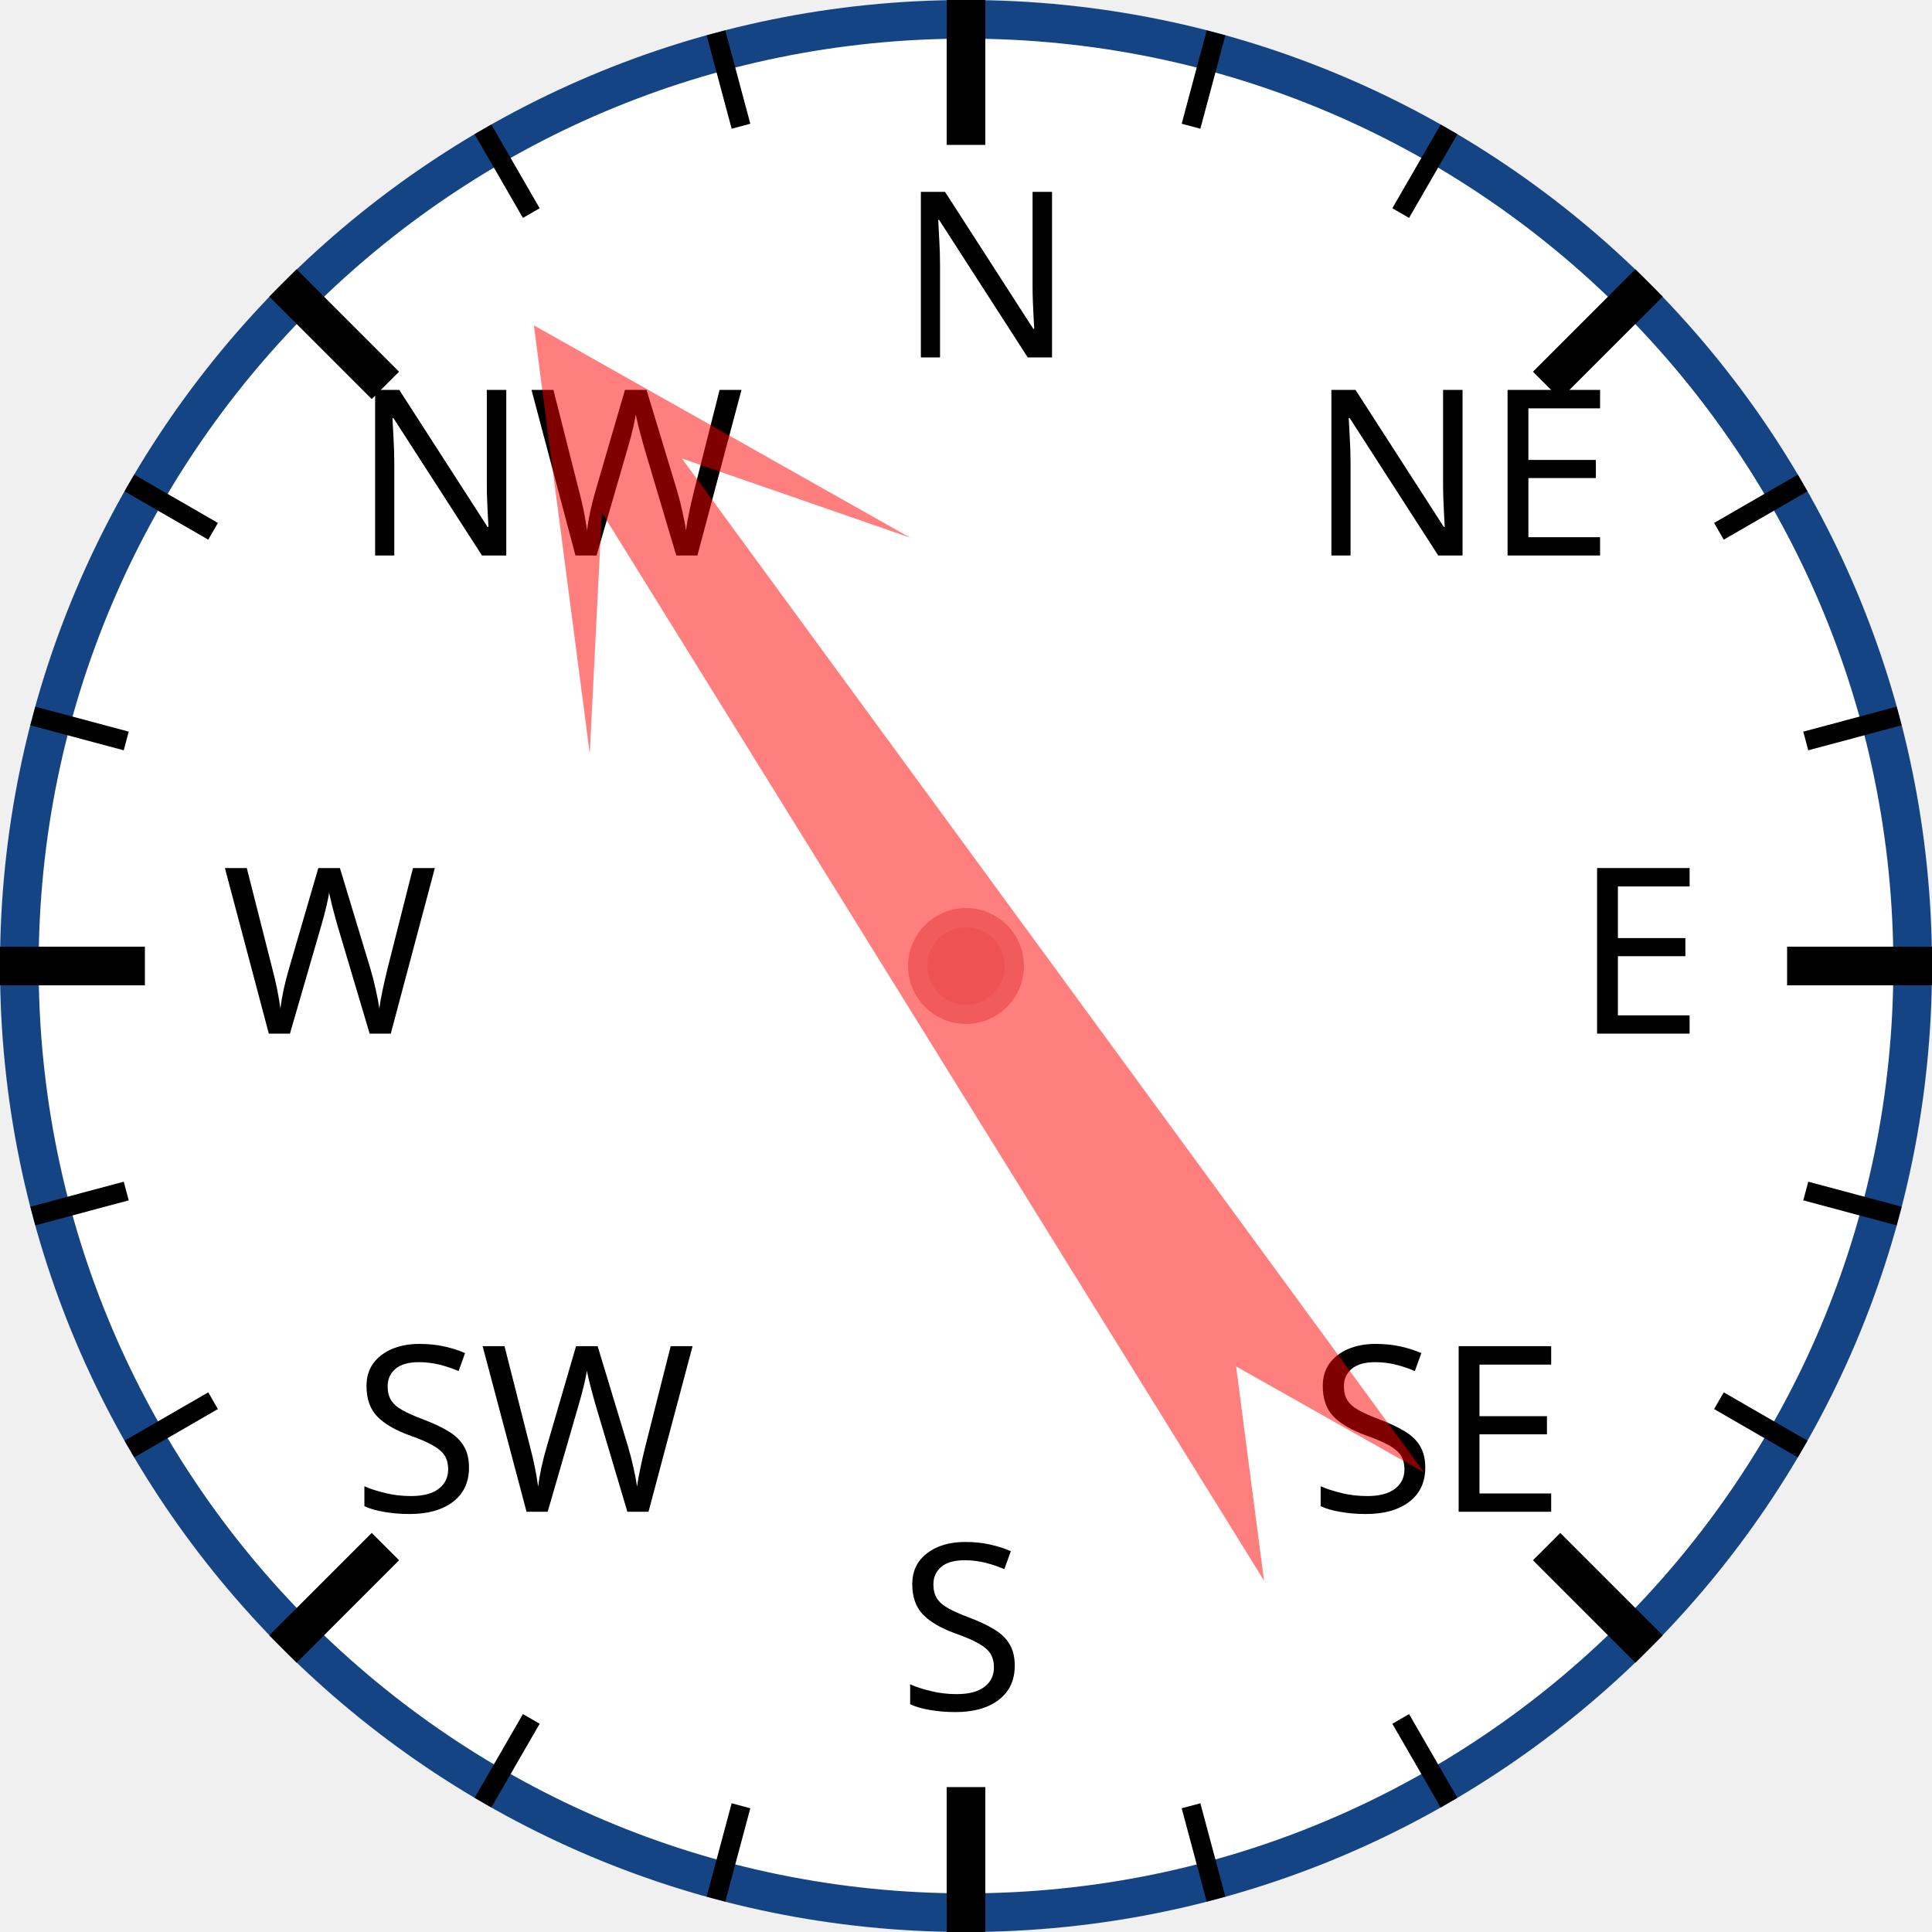
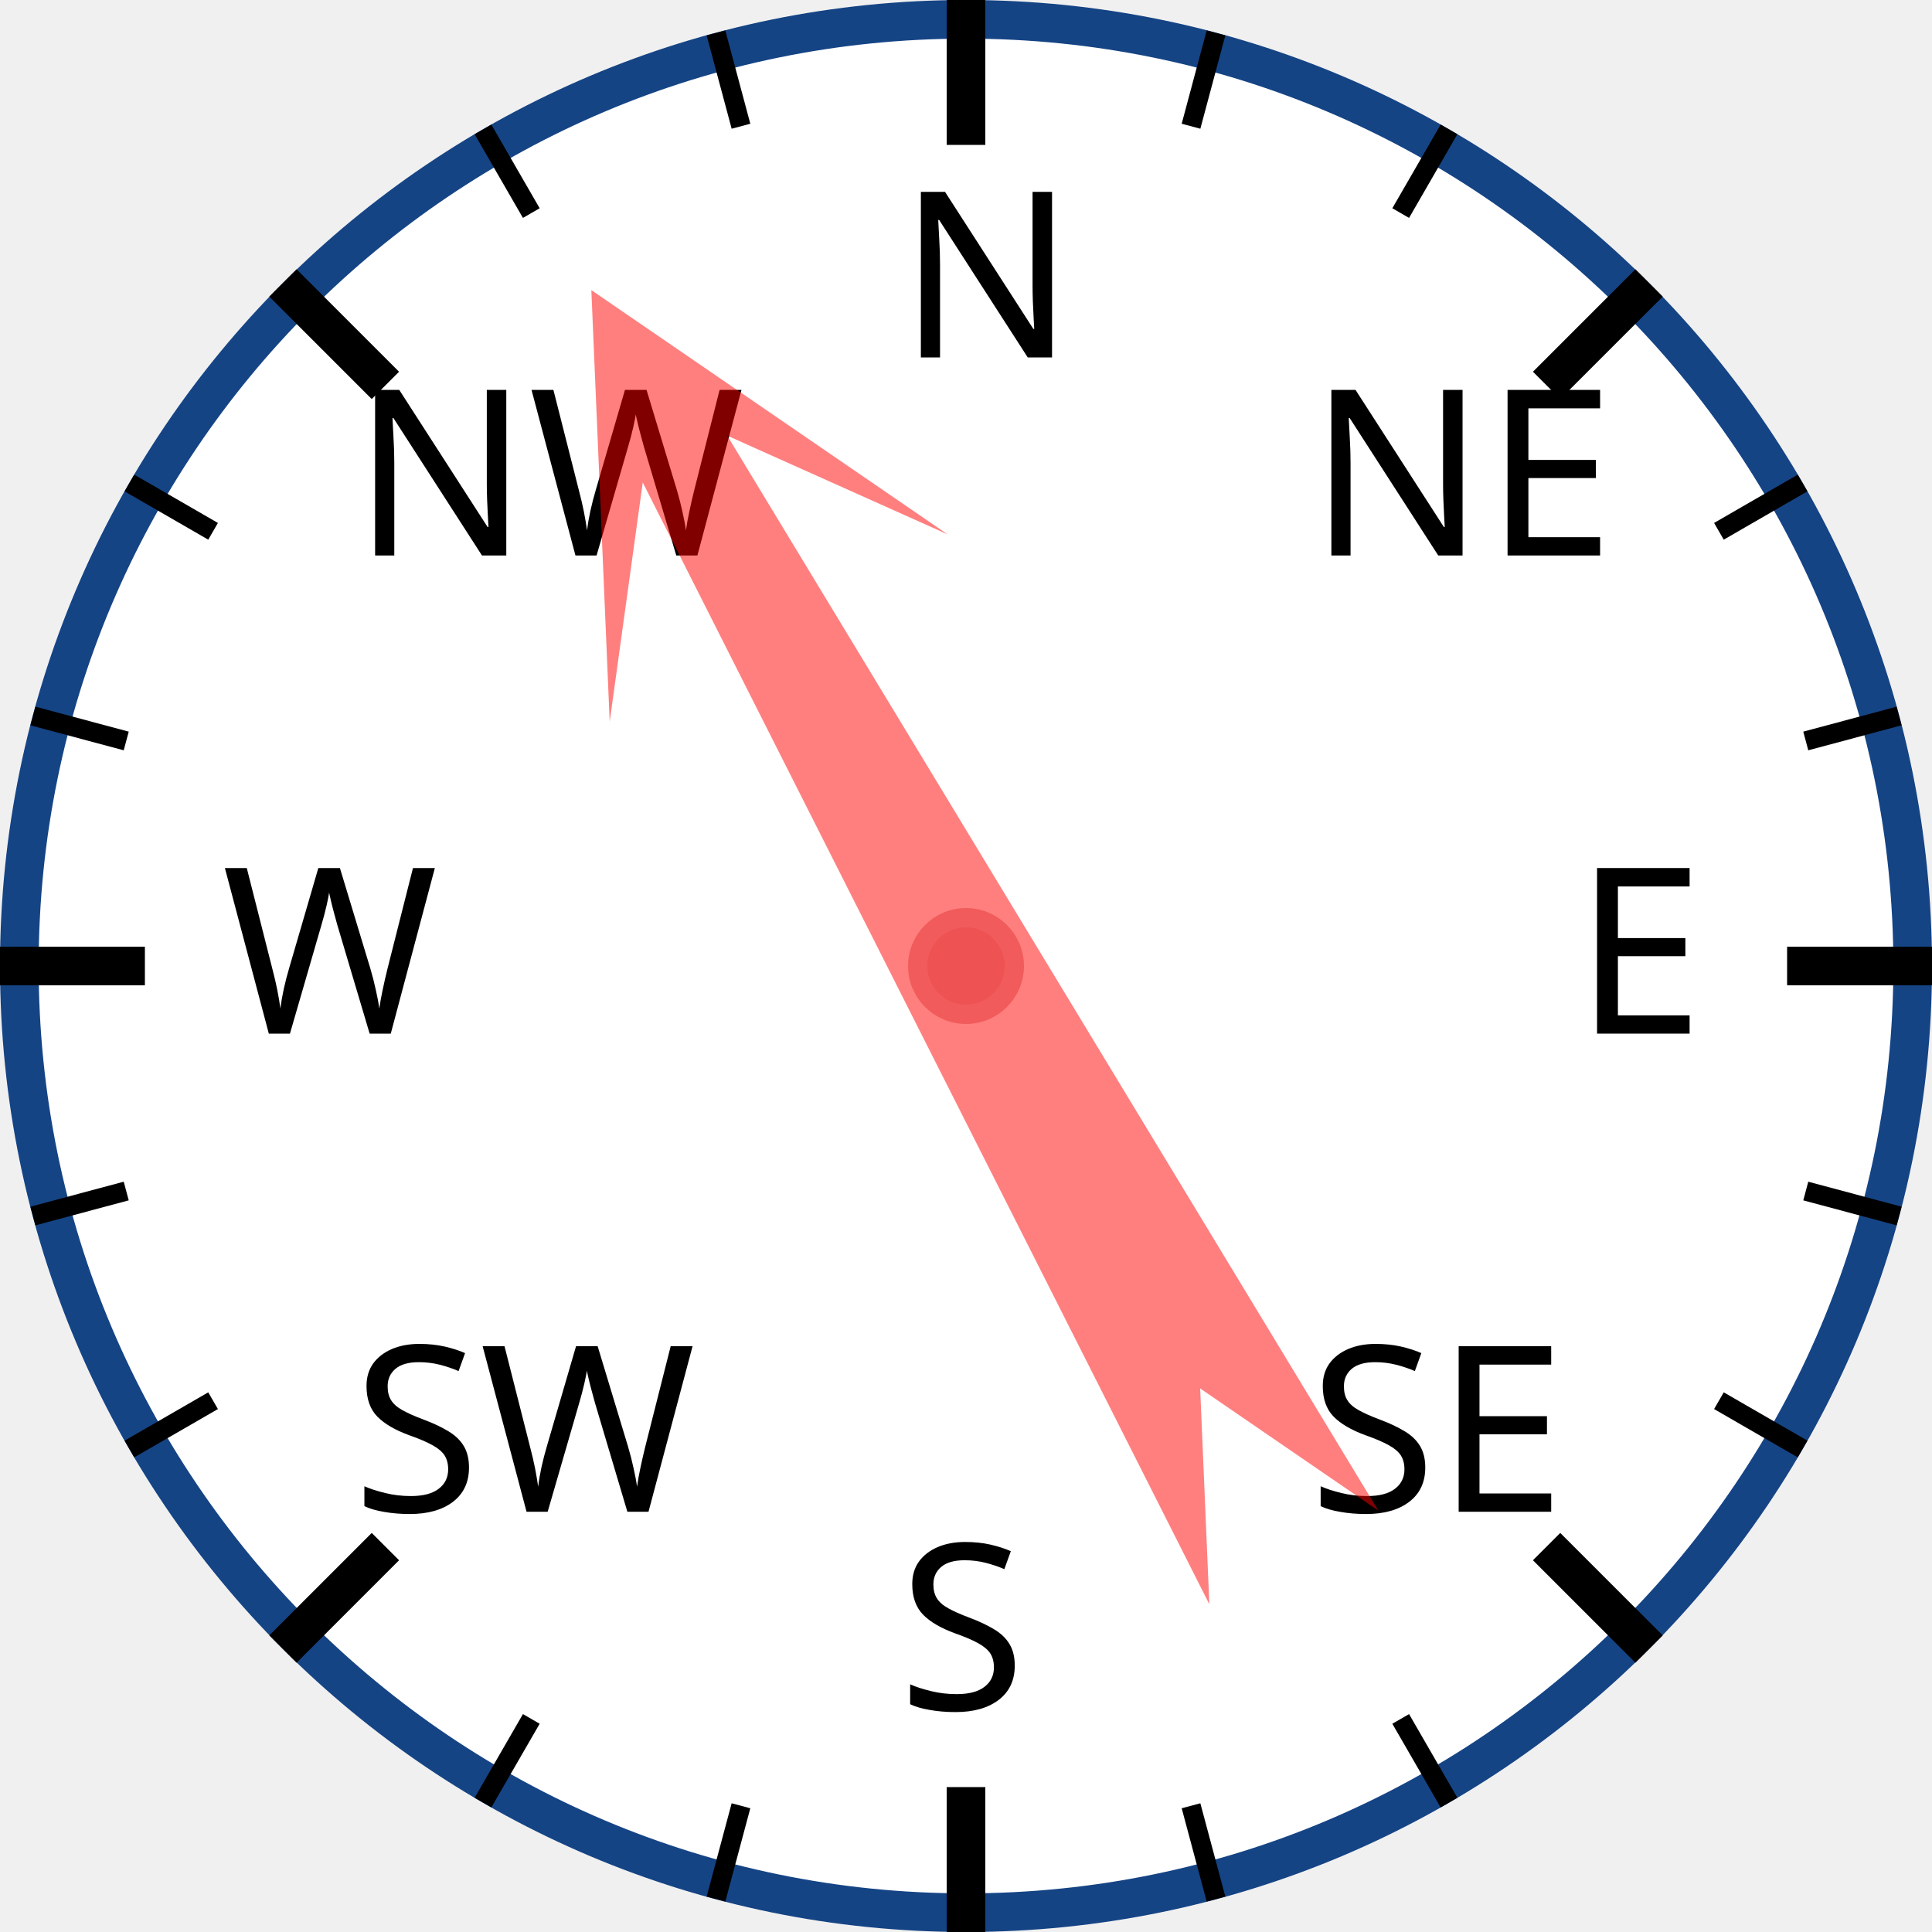
<svg xmlns="http://www.w3.org/2000/svg" width="120px" height="120px" viewBox="0 0 200 200">
  <circle cx="100" cy="100" r="98" style="fill: white; stroke: #154485; stroke-width: 4;" />
  <text x="93.0" y="37.0" style="font-family: sans-serif; font-size: 18pt;">N</text>
  <line x1="100.0" y1="0.0" x2="100.0" y2="15.0" style="stroke: black; stroke-width: 4;" />
  <line x1="74.118" y1="3.407" x2="76.706" y2="13.067" style="stroke: black; stroke-width: 2;" />
  <line x1="50" y1="13.397" x2="55" y2="22.058" style="stroke: black; stroke-width: 2;" />
  <text x="36.503" y="57.503" style="font-family: sans-serif; font-size: 18pt;">NW</text>
  <line x1="29.289" y1="29.289" x2="39.896" y2="39.896" style="stroke: black; stroke-width: 4;" />
  <line x1="13.397" y1="50" x2="22.058" y2="55" style="stroke: black; stroke-width: 2;" />
  <line x1="3.407" y1="74.118" x2="13.067" y2="76.706" style="stroke: black; stroke-width: 2;" />
  <text x="23.0" y="107.0" style="font-family: sans-serif; font-size: 18pt;">W</text>
  <line x1="0.0" y1="100.0" x2="15.0" y2="100.0" style="stroke: black; stroke-width: 4;" />
  <line x1="3.407" y1="125.882" x2="13.067" y2="123.294" style="stroke: black; stroke-width: 2;" />
  <line x1="13.397" y1="150" x2="22.058" y2="145" style="stroke: black; stroke-width: 2;" />
  <text x="36.503" y="156.497" style="font-family: sans-serif; font-size: 18pt;">SW</text>
  <line x1="29.289" y1="170.711" x2="39.896" y2="160.104" style="stroke: black; stroke-width: 4;" />
  <line x1="50" y1="186.603" x2="55" y2="177.942" style="stroke: black; stroke-width: 2;" />
  <line x1="74.118" y1="196.593" x2="76.706" y2="186.933" style="stroke: black; stroke-width: 2;" />
  <text x="93" y="177.0" style="font-family: sans-serif; font-size: 18pt;">S</text>
  <line x1="100" y1="200.0" x2="100" y2="185.0" style="stroke: black; stroke-width: 4;" />
  <line x1="125.882" y1="196.593" x2="123.294" y2="186.933" style="stroke: black; stroke-width: 2;" />
  <line x1="150.0" y1="186.603" x2="145.0" y2="177.942" style="stroke: black; stroke-width: 2;" />
  <text x="135.497" y="156.497" style="font-family: sans-serif; font-size: 18pt;">SE</text>
  <line x1="170.711" y1="170.711" x2="160.104" y2="160.104" style="stroke: black; stroke-width: 4;" />
  <line x1="186.603" y1="150" x2="177.942" y2="145" style="stroke: black; stroke-width: 2;" />
  <line x1="196.593" y1="125.882" x2="186.933" y2="123.294" style="stroke: black; stroke-width: 2;" />
  <text x="163.0" y="107" style="font-family: sans-serif; font-size: 18pt;">E</text>
  <line x1="200.0" y1="100" x2="185.0" y2="100" style="stroke: black; stroke-width: 4;" />
  <line x1="196.593" y1="74.118" x2="186.933" y2="76.706" style="stroke: black; stroke-width: 2;" />
  <line x1="186.603" y1="50" x2="177.942" y2="55" style="stroke: black; stroke-width: 2;" />
  <text x="135.497" y="57.503" style="font-family: sans-serif; font-size: 18pt;">NE</text>
  <line x1="170.711" y1="29.289" x2="160.104" y2="39.896" style="stroke: black; stroke-width: 4;" />
  <line x1="150" y1="13.397" x2="145" y2="22.058" style="stroke: black; stroke-width: 2;" />
  <line x1="125.882" y1="3.407" x2="123.294" y2="13.067" style="stroke: black; stroke-width: 2;" />
-   <polygon points="100 20 120 60 105 40 110 170 100 150 90 170 95 40 80 60" style="fill: red; fill-opacity: 0.5;" transform="rotate(326,100,100)" />
+   <polygon points="100 20 120 60 105 40 110 170 100 150 90 170 95 40 80 60" style="fill: red; fill-opacity: 0.5;" transform="rotate(331,100,100)" />
  <circle cx="100" cy="100" r="5" style="fill: #EE5252; stroke: #F25B5B; stroke-width: 2;" />
</svg>
